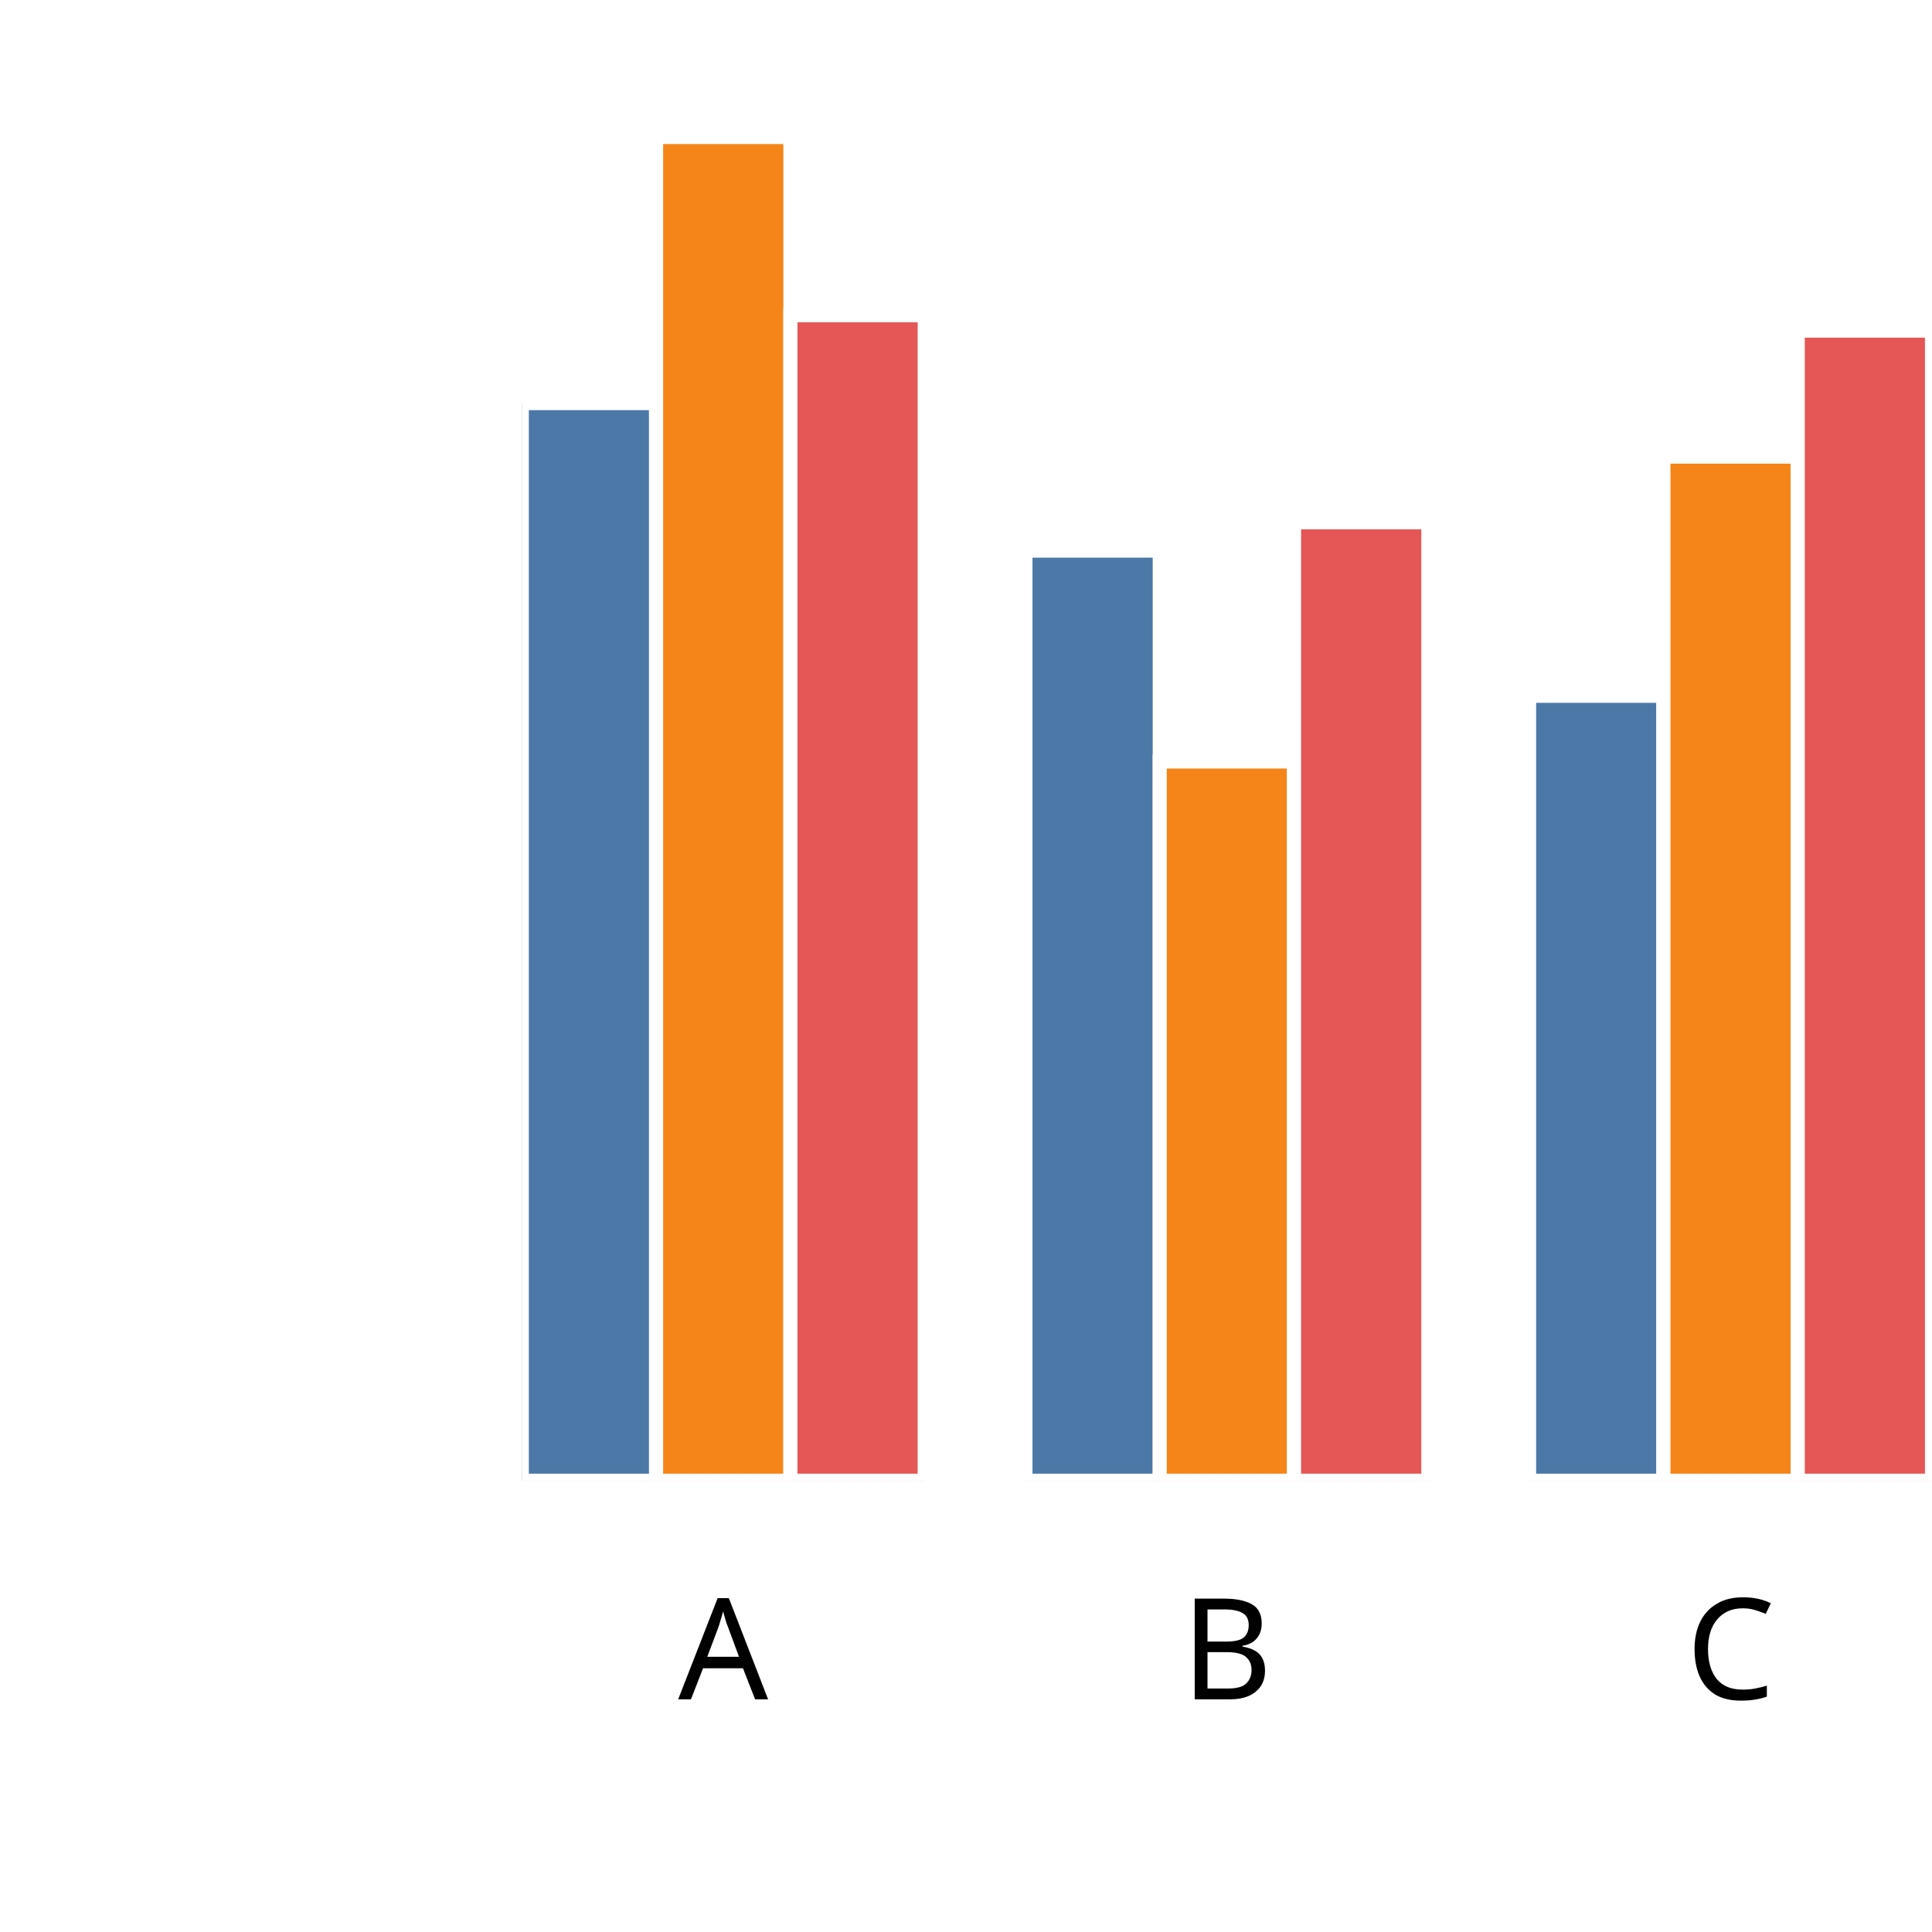
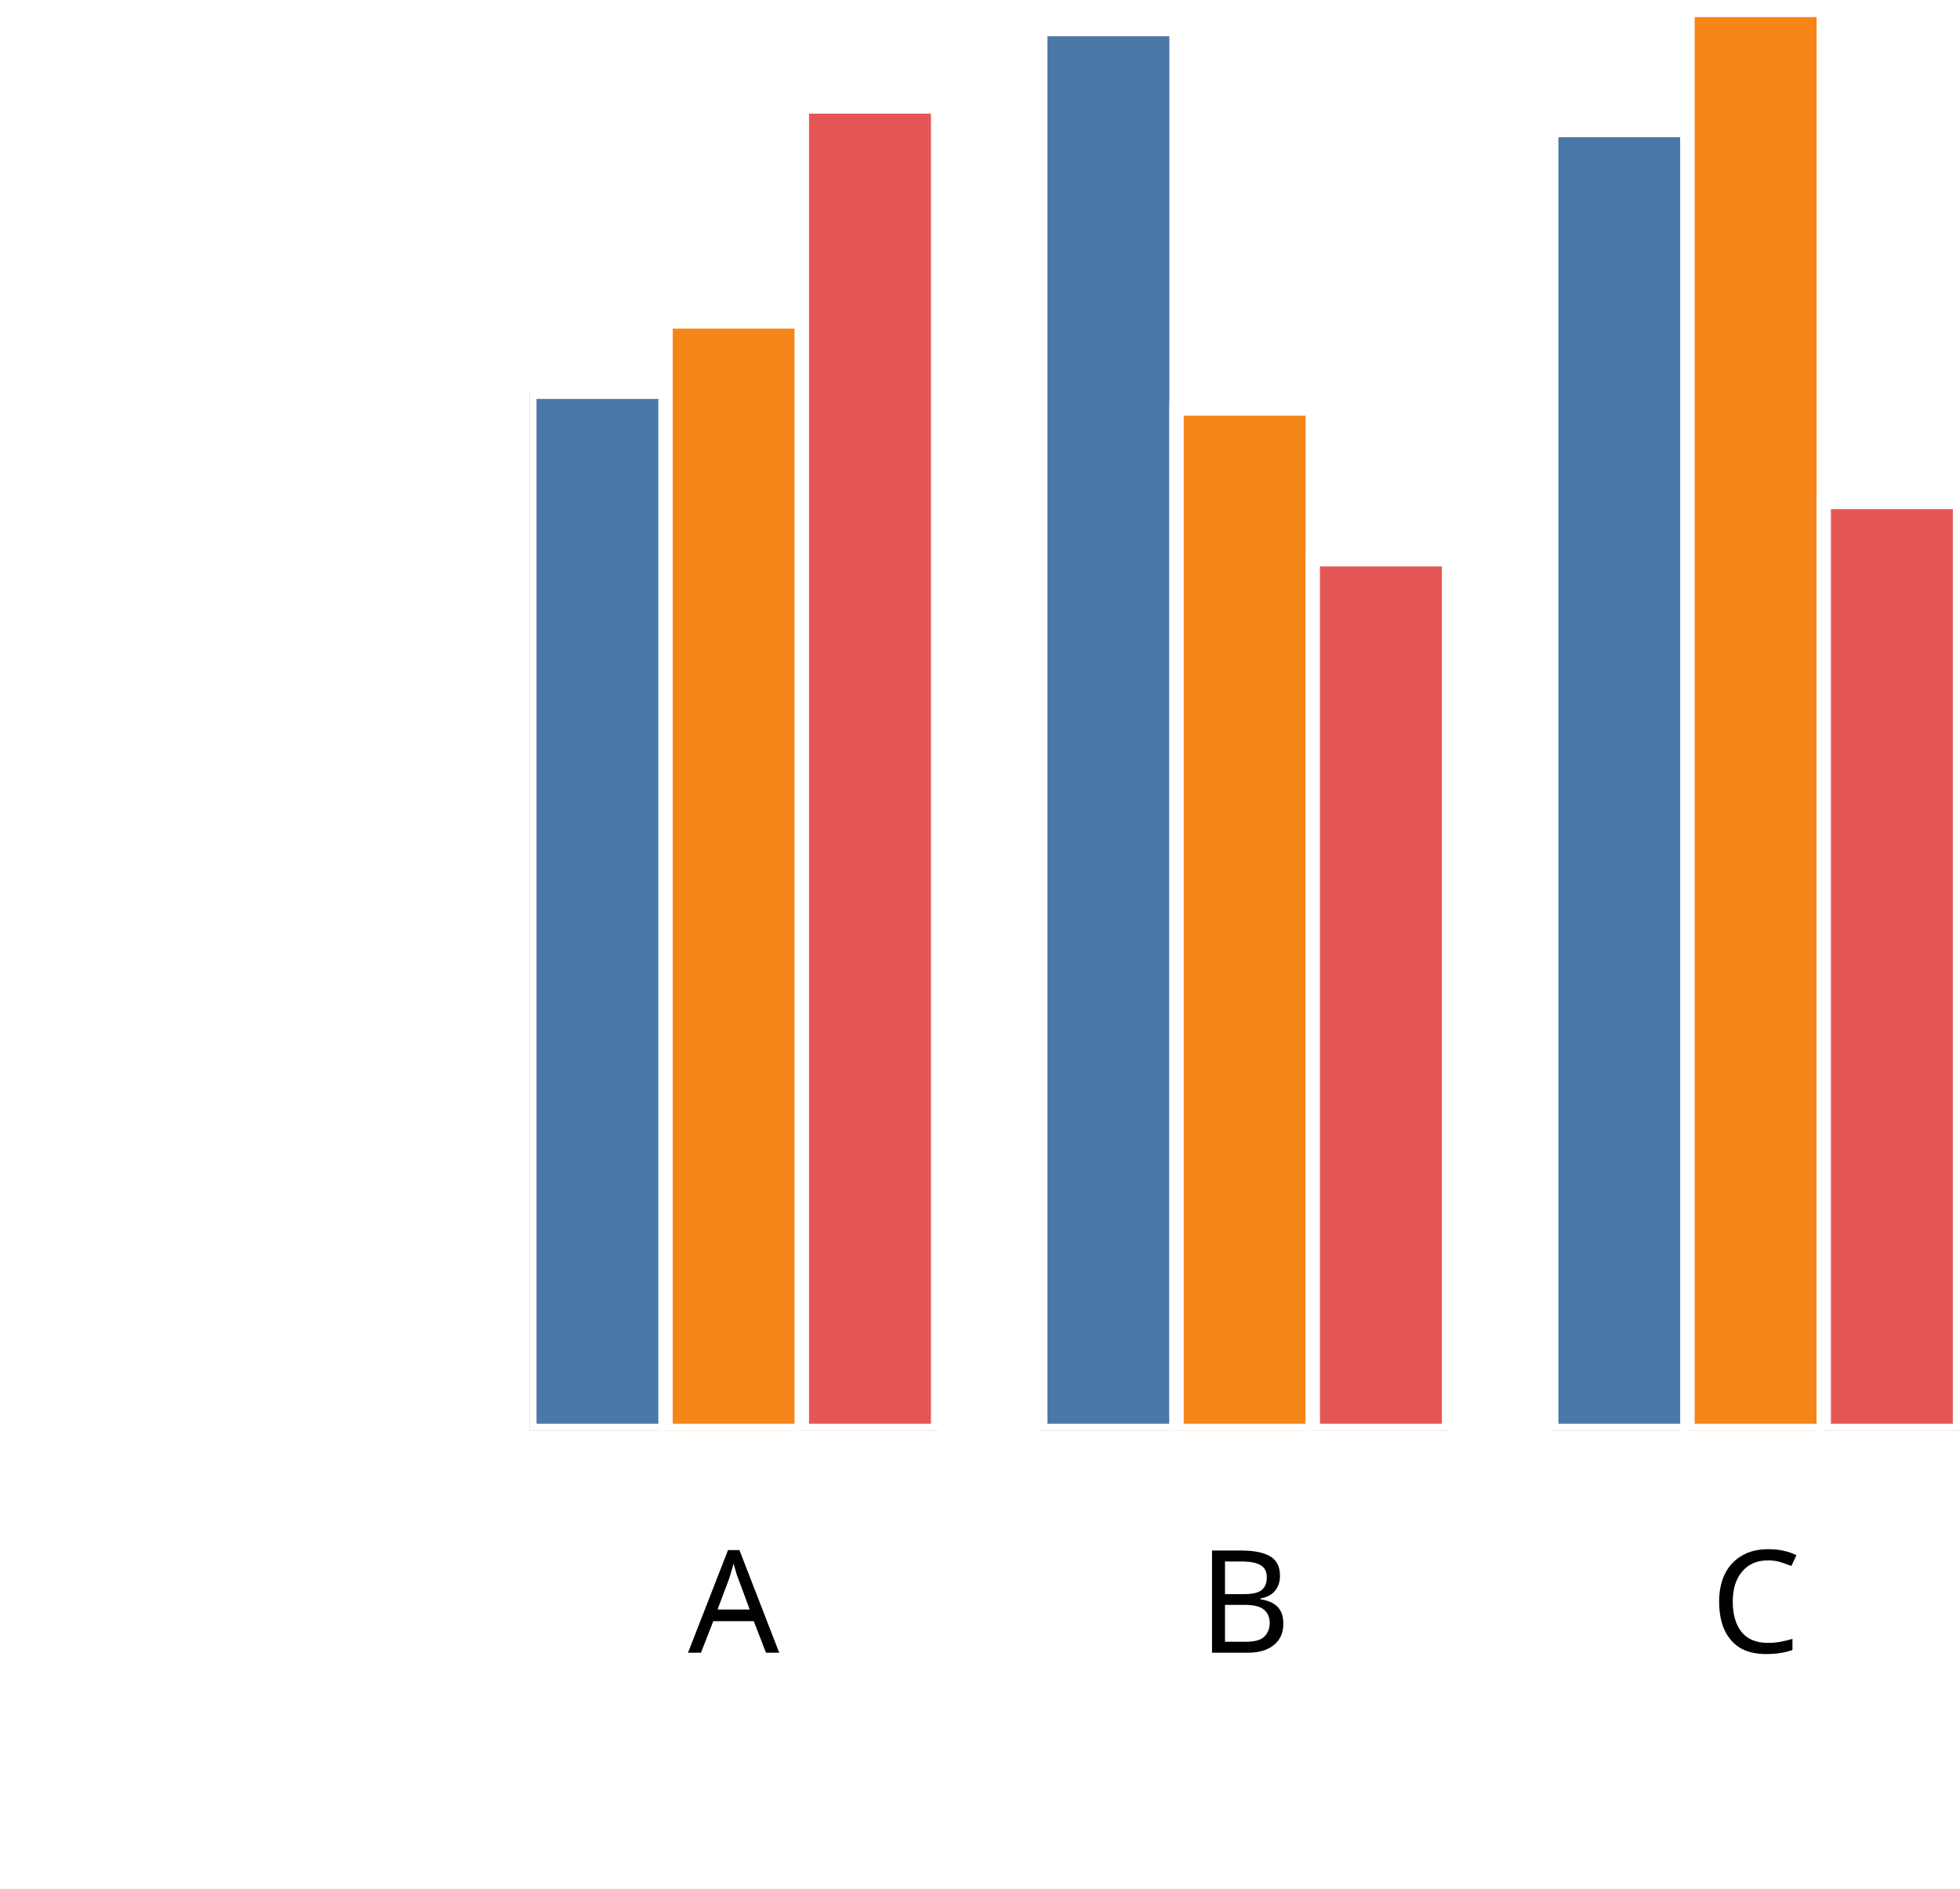
- <svg xmlns="http://www.w3.org/2000/svg" version="1.1" class="marks" width="137" height="137" viewBox="0 0 137 137">
-   <rect width="137" height="137" fill="white" />
-   <g fill="none" stroke-miterlimit="10" transform="translate(37,5)">
+ <svg xmlns="http://www.w3.org/2000/svg" version="1.1" class="marks" width="137" height="132" viewBox="0 0 137 132">
+   <rect width="137" height="132" fill="white" />
+   <g fill="none" stroke-miterlimit="10" transform="translate(37,0)">
    <g class="mark-group role-frame root" role="graphics-object" aria-roledescription="group mark container">
      <g transform="translate(0,0)">
        <path class="background" aria-hidden="true" d="M0,0h100v100h-100Z" />
        <g>
          <g class="mark-group role-axis" role="graphics-symbol" aria-roledescription="axis" aria-label="X-axis titled 'x' for a discrete scale with 3 values: A, B, C">
            <g transform="translate(0.5,100.5)">
              <path class="background" aria-hidden="true" d="M0,0h0v0h0Z" pointer-events="none" />
              <g>
                <g class="mark-rule role-axis-tick" pointer-events="none">
                  <line transform="translate(14,0)" x2="0" y2="5" stroke="white" stroke-width="1.01" opacity="1" />
                  <line transform="translate(50,0)" x2="0" y2="5" stroke="white" stroke-width="1.01" opacity="1" />
                  <line transform="translate(85,0)" x2="0" y2="5" stroke="white" stroke-width="1.01" opacity="1" />
                </g>
                <g class="mark-text role-axis-label" pointer-events="none">
                  <text text-anchor="middle" transform="translate(13.78571,15)" font-family="sans-serif" font-size="10px" font-style="normal" font-weight="400" fill="black" opacity="1">A</text>
                  <text text-anchor="middle" transform="translate(49.5,15)" font-family="sans-serif" font-size="10px" font-style="normal" font-weight="400" fill="black" opacity="1">B</text>
                  <text text-anchor="middle" transform="translate(85.21429,15)" font-family="sans-serif" font-size="10px" font-style="normal" font-weight="400" fill="black" opacity="1">C</text>
                </g>
                <g class="mark-text role-axis-title" pointer-events="none">
                  <text text-anchor="middle" transform="translate(50,30)" font-family="sans-serif" font-size="11px" font-style="normal" font-weight="400" fill="white" opacity="1">x</text>
                </g>
              </g>
              <path class="foreground" aria-hidden="true" d="" pointer-events="none" display="none" />
            </g>
          </g>
-           <g class="mark-group role-axis" role="graphics-symbol" aria-roledescription="axis" aria-label="Y-axis titled 'sum of y' for a linear scale with values from 0.0 to 2.0">
+           <g class="mark-group role-axis" role="graphics-symbol" aria-roledescription="axis" aria-label="Y-axis titled 'sum of y' for a linear scale with values from 0.0 to 1.8">
            <g transform="translate(0.5,0.5)">
              <path class="background" aria-hidden="true" d="M0,0h0v0h0Z" pointer-events="none" />
              <g>
                <g class="mark-rule role-axis-tick" pointer-events="none">
                  <line transform="translate(0,100)" x2="-5" y2="0" stroke="white" stroke-width="1.01" opacity="1" />
-                   <line transform="translate(0,75)" x2="-5" y2="0" stroke="white" stroke-width="1.01" opacity="1" />
-                   <line transform="translate(0,50)" x2="-5" y2="0" stroke="white" stroke-width="1.01" opacity="1" />
-                   <line transform="translate(0,25)" x2="-5" y2="0" stroke="white" stroke-width="1.01" opacity="1" />
-                   <line transform="translate(0,0)" x2="-5" y2="0" stroke="white" stroke-width="1.01" opacity="1" />
+                   <line transform="translate(0,72)" x2="-5" y2="0" stroke="white" stroke-width="1.01" opacity="1" />
+                   <line transform="translate(0,44)" x2="-5" y2="0" stroke="white" stroke-width="1.01" opacity="1" />
+                   <line transform="translate(0,17)" x2="-5" y2="0" stroke="white" stroke-width="1.01" opacity="1" />
                </g>
                <g class="mark-text role-axis-label" pointer-events="none">
                  <text text-anchor="end" transform="translate(-7,103)" font-family="sans-serif" font-size="10px" font-style="normal" font-weight="400" fill="white" opacity="1">0.0</text>
-                   <text text-anchor="end" transform="translate(-7,78)" font-family="sans-serif" font-size="10px" font-style="normal" font-weight="400" fill="white" opacity="1">0.5</text>
-                   <text text-anchor="end" transform="translate(-7,53)" font-family="sans-serif" font-size="10px" font-style="normal" font-weight="400" fill="white" opacity="1">1.0</text>
-                   <text text-anchor="end" transform="translate(-7,28)" font-family="sans-serif" font-size="10px" font-style="normal" font-weight="400" fill="white" opacity="1">1.5</text>
-                   <text text-anchor="end" transform="translate(-7,3)" font-family="sans-serif" font-size="10px" font-style="normal" font-weight="400" fill="white" opacity="1">2.0</text>
+                   <text text-anchor="end" transform="translate(-7,75.22222)" font-family="sans-serif" font-size="10px" font-style="normal" font-weight="400" fill="white" opacity="1">0.5</text>
+                   <text text-anchor="end" transform="translate(-7,47.44444)" font-family="sans-serif" font-size="10px" font-style="normal" font-weight="400" fill="white" opacity="1">1.0</text>
+                   <text text-anchor="end" transform="translate(-7,19.66667)" font-family="sans-serif" font-size="10px" font-style="normal" font-weight="400" fill="white" opacity="1">1.5</text>
                </g>
                <g class="mark-text role-axis-title" pointer-events="none">
                  <text text-anchor="middle" transform="translate(-26,50) rotate(-90) translate(0,-2)" font-family="sans-serif" font-size="11px" font-style="normal" font-weight="400" fill="white" opacity="1">sum of y</text>
                </g>
              </g>
              <path class="foreground" aria-hidden="true" d="" pointer-events="none" display="none" />
            </g>
          </g>
          <g class="mark-group role-scope" clip-path="url(#clip1)" role="graphics-object" aria-roledescription="group mark container">
            <g transform="translate(0,0)">
              <path class="background" aria-hidden="true" d="M0,0h0v0h0Z" />
              <g>
                <g class="mark-rect role-mark" role="graphics-symbol" aria-roledescription="rect mark container">
-                   <path d="M1.7763568394002505e-15,23.586h9.524v76.414h-9.524Z" fill="#4c78a8" stroke="white" stroke-width="1" opacity="1" />
-                   <path d="M9.524,4.714h9.524v95.286h-9.524Z" fill="#f58518" stroke="white" stroke-width="1" opacity="1" />
-                   <path d="M19.048,17.357h9.524v82.643h-9.524Z" fill="#e45756" stroke="white" stroke-width="1" opacity="1" />
+                   <path d="M1.7763568394002505e-15,27.377h9.524v72.623h-9.524Z" fill="#4c78a8" stroke="white" stroke-width="1" opacity="1" />
+                   <path d="M9.524,22.466h9.524v77.534h-9.524Z" fill="#f58518" stroke="white" stroke-width="1" opacity="1" />
+                   <path d="M19.048,7.441h9.524v92.559h-9.524Z" fill="#e45756" stroke="white" stroke-width="1" opacity="1" />
                </g>
              </g>
              <path class="foreground" aria-hidden="true" d="" display="none" />
            </g>
            <g transform="translate(35.71429,0)">
              <path class="background" aria-hidden="true" d="M0,0h0v0h0Z" />
              <g>
                <g class="mark-rect role-mark" role="graphics-symbol" aria-roledescription="rect mark container">
-                   <path d="M1.7763568394002505e-15,34.044h9.524v65.956h-9.524Z" fill="#4c78a8" stroke="white" stroke-width="1" opacity="1" />
-                   <path d="M9.524,48.997h9.524v51.003h-9.524Z" fill="#f58518" stroke="white" stroke-width="1" opacity="1" />
-                   <path d="M19.048,32.033h9.524v67.967h-9.524Z" fill="#e45756" stroke="white" stroke-width="1" opacity="1" />
+                   <path d="M1.7763568394002505e-15,2.031h9.524v97.969h-9.524Z" fill="#4c78a8" stroke="white" stroke-width="1" opacity="1" />
+                   <path d="M9.524,28.546h9.524v71.454h-9.524Z" fill="#f58518" stroke="white" stroke-width="1" opacity="1" />
+                   <path d="M19.048,39.082h9.524v60.918h-9.524Z" fill="#e45756" stroke="white" stroke-width="1" opacity="1" />
                </g>
              </g>
              <path class="foreground" aria-hidden="true" d="" display="none" />
            </g>
            <g transform="translate(71.42857,0)">
              <path class="background" aria-hidden="true" d="M0,0h0v0h0Z" />
              <g>
                <g class="mark-rect role-mark" role="graphics-symbol" aria-roledescription="rect mark container">
-                   <path d="M1.7763568394002505e-15,44.337h9.524v55.663h-9.524Z" fill="#4c78a8" stroke="white" stroke-width="1" opacity="1" />
-                   <path d="M9.524,27.38h9.524v72.62h-9.524Z" fill="#f58518" stroke="white" stroke-width="1" opacity="1" />
-                   <path d="M19.048,18.445h9.524v81.555h-9.524Z" fill="#e45756" stroke="white" stroke-width="1" opacity="1" />
+                   <path d="M1.7763568394002505e-15,9.089h9.524v90.911h-9.524Z" fill="#4c78a8" stroke="white" stroke-width="1" opacity="1" />
+                   <path d="M9.524,0.695h9.524v99.305h-9.524Z" fill="#f58518" stroke="white" stroke-width="1" opacity="1" />
+                   <path d="M19.048,35.078h9.524v64.922h-9.524Z" fill="#e45756" stroke="white" stroke-width="1" opacity="1" />
                </g>
              </g>
              <path class="foreground" aria-hidden="true" d="" display="none" />
            </g>
          </g>
        </g>
        <path class="foreground" aria-hidden="true" d="" display="none" />
      </g>
    </g>
  </g>
  <defs>
    <clipPath id="clip1">
      <rect x="0" y="0" width="100" height="100" />
    </clipPath>
  </defs>
</svg>
